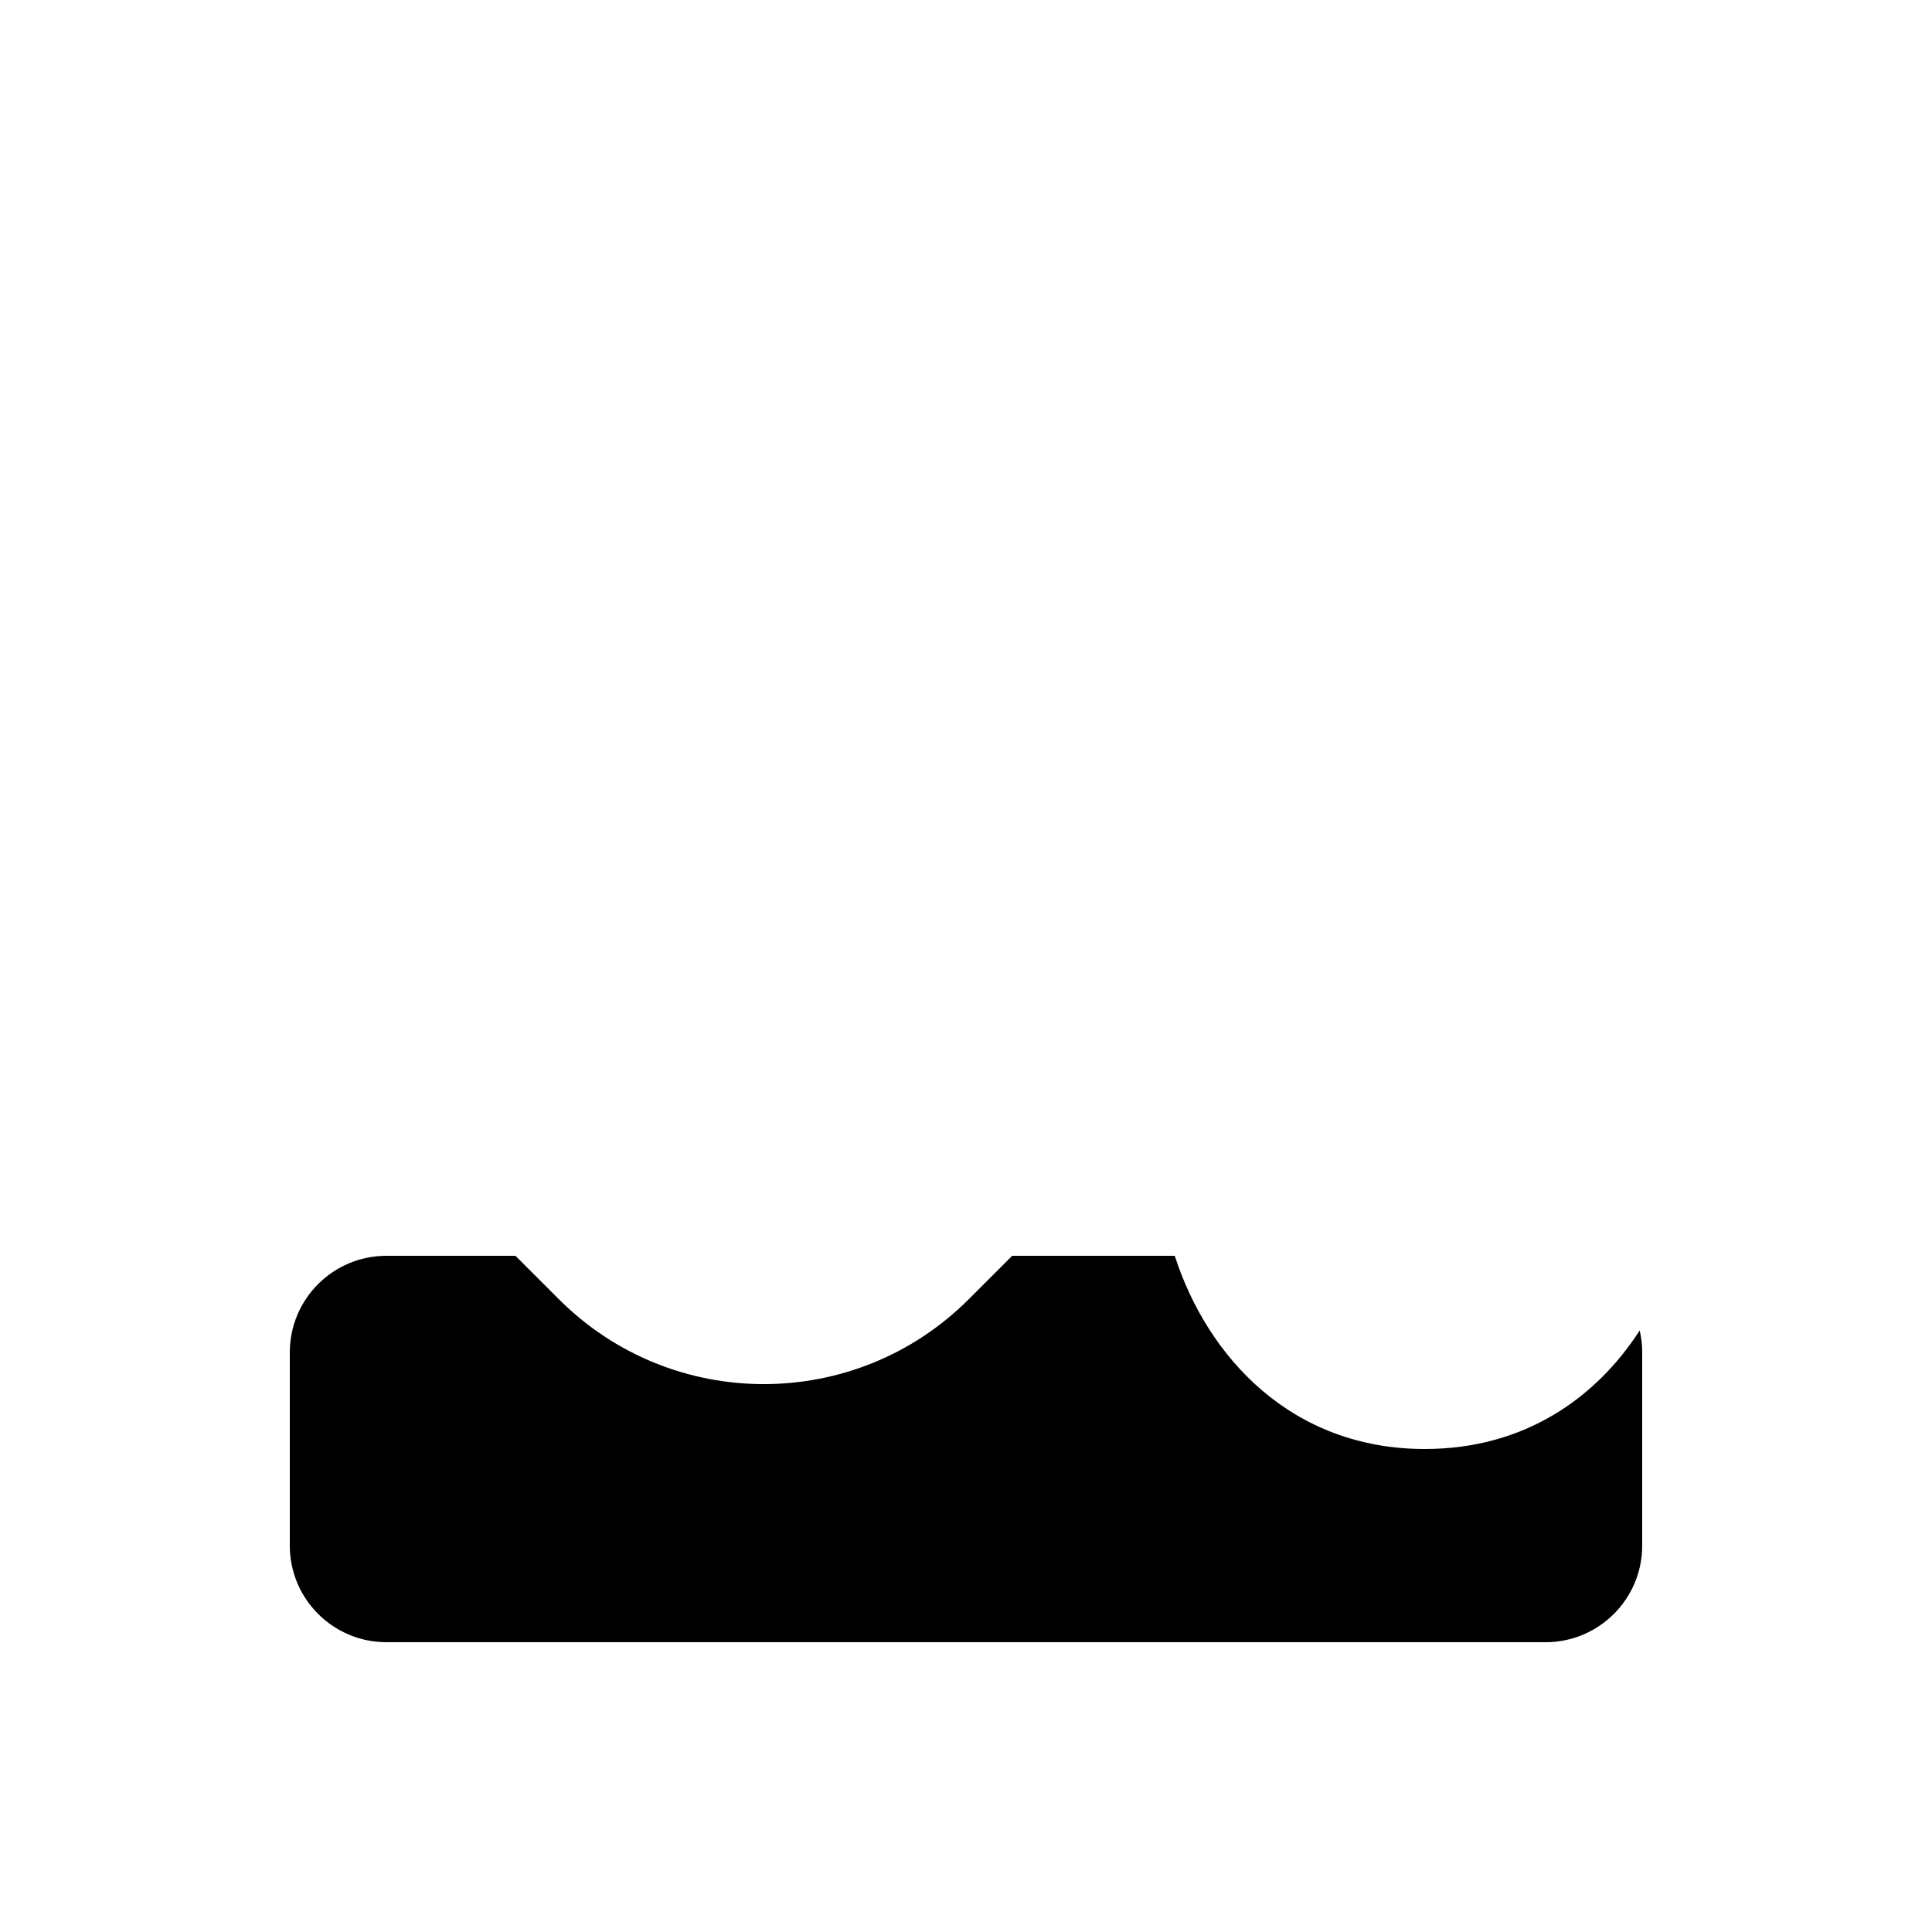
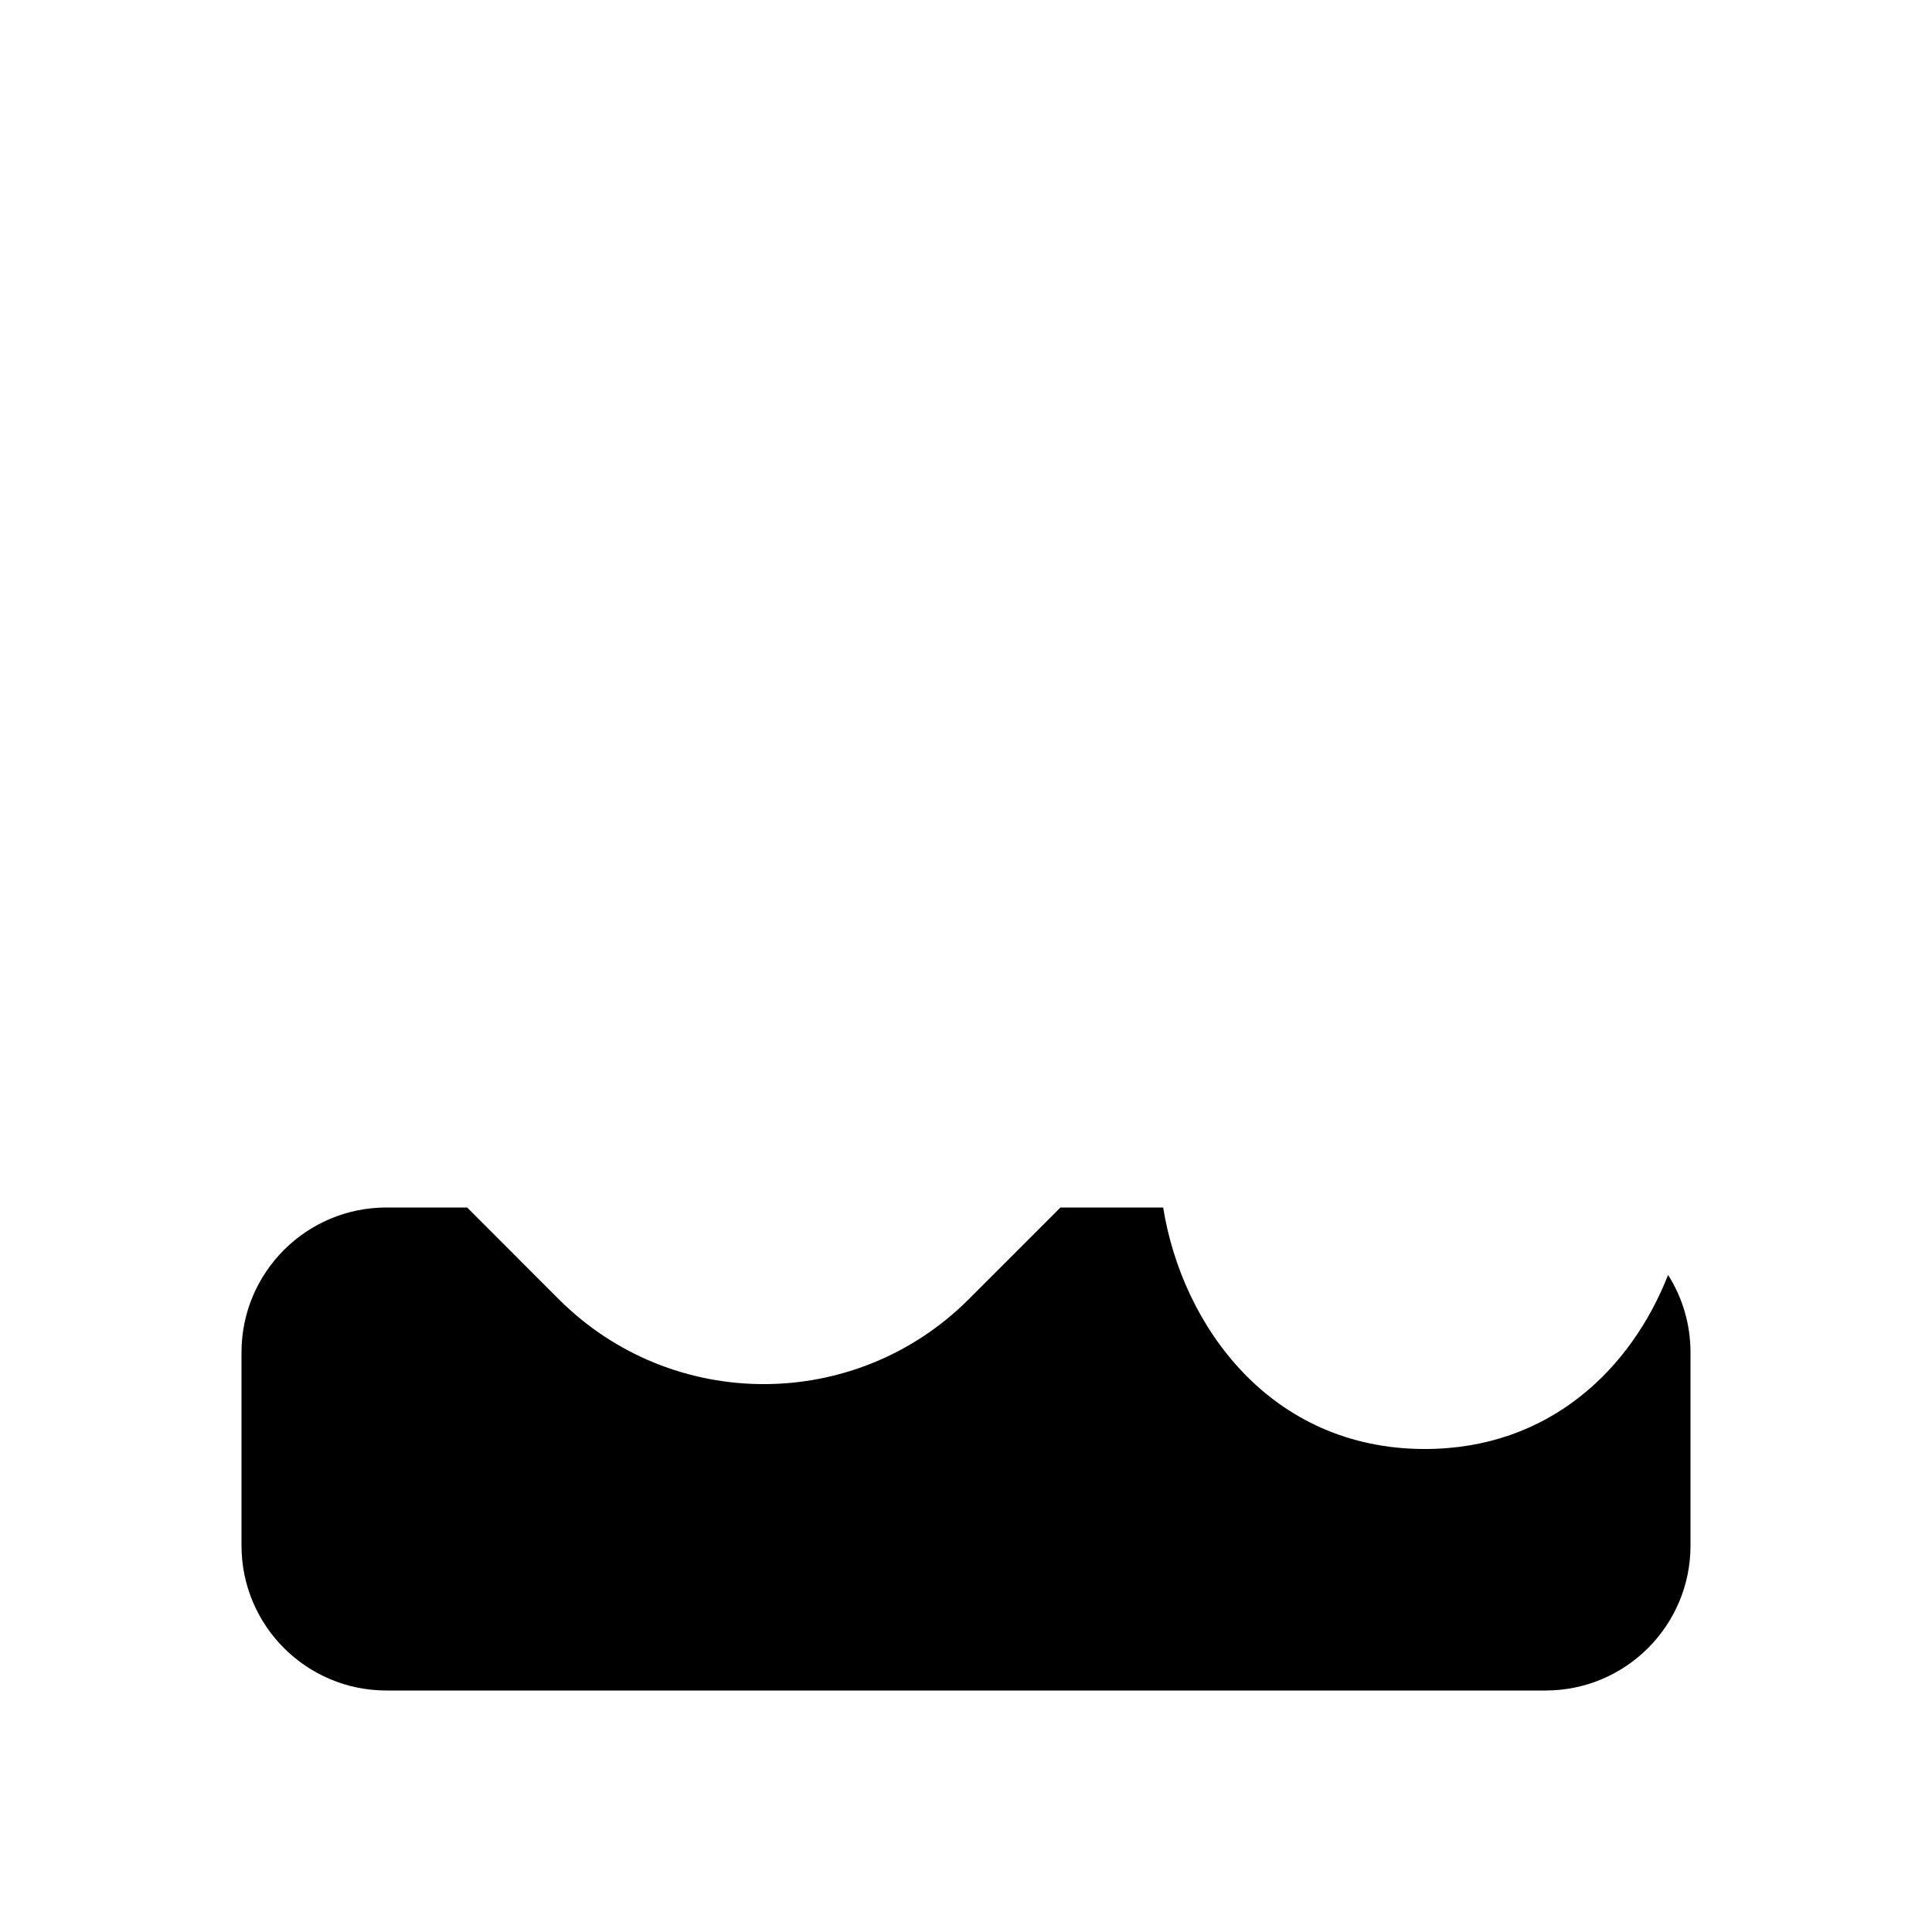
<svg xmlns="http://www.w3.org/2000/svg" viewBox="0 0 20 20" fill="none">
-   <path d="M12.161 13C12.5 14.05 13.37 15 14.75 15C15.776 15 16.521 14.475 16.974 13.773C16.991 13.846 17 13.922 17 14V16C17 16.552 16.552 17 16 17H4C3.448 17 3 16.552 3 16V14C3 13.448 3.448 13 4 13H5.336L5.786 13.45C6.957 14.621 8.857 14.621 10.028 13.45L10.478 13H12.161Z" fill="currentColor" />
+   <path d="M4.836 12.5H4C3.172 12.5 2.5 13.172 2.5 14V16C2.5 16.828 3.172 17.5 4 17.5H16C16.828 17.5 17.5 16.828 17.5 16V14C17.5 13.705 17.415 13.43 17.268 13.198C16.888 14.167 16.042 15 14.75 15C13.153 15 12.238 13.727 12.041 12.5H10.978L10.028 13.45C8.856 14.621 6.957 14.621 5.785 13.45L4.836 12.5Z" fill="currentColor" />
</svg>
